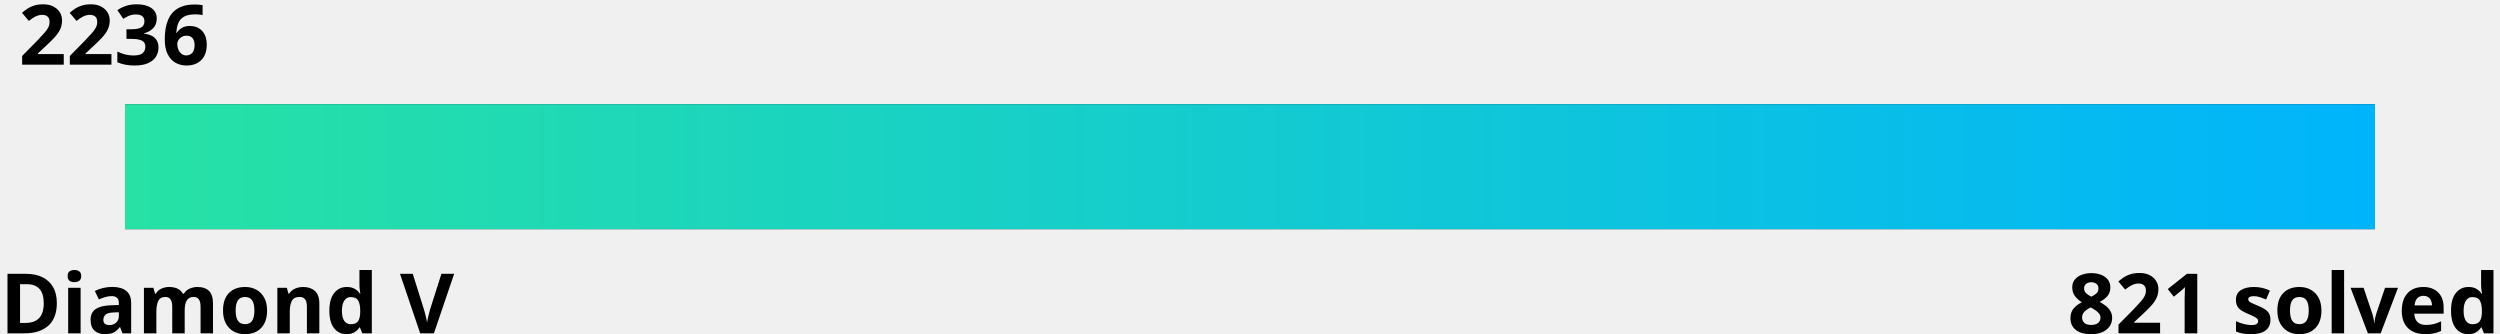
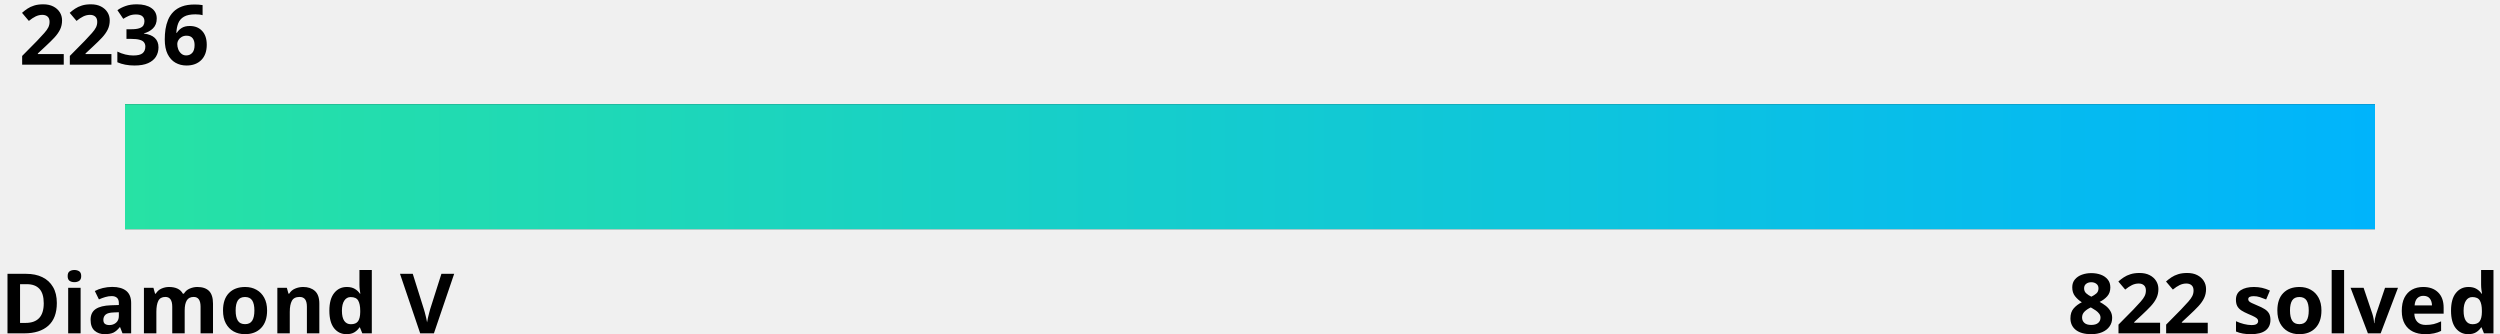
<svg xmlns="http://www.w3.org/2000/svg" width="600" height="80">
  <linearGradient id="a" x1="0%" y1="0%" x2="100%" y2="0%">
    <stop offset="0" stop-color="#27e2a4" />
    <stop offset="1" stop-color="#00b4fc" />
  </linearGradient>
  <style>
    .text {
      fill: #000;
    }
    .bar-bg {
      fill: #000000;
    }
    
    @media (prefers-color-scheme: dark) {
      .text {
        fill: #fff;
      }
      .bar-bg {
        fill: #fff;
      }
    }
  </style>
  <g font-family="Noto Sans,Verdana,Geneva,sans-serif" font-size="20" font-weight="bold">
    <text id="rating" x="5%" y="0%" class="text" text-anchor="middle" dominant-baseline="hanging">2236
      <animate attributeName="x" from="5%" to="37.4%" dur="1s" fill="freeze" calcMode="spline" keyTimes="0;1" keySplines="0 0 0.58 1.0" />
    </text>
    <text x="0" y="100%" class="text" text-anchor="start">Diamond V</text>
-     <text x="100%" y="100%" class="text" text-anchor="end">821 solved</text>
+     <text x="100%" y="100%" class="text" text-anchor="end">822 solved</text>
  </g>
  <rect x="5%" y="25" width="90%" height="30" class="bar-bg" />
  <rect x="5%" y="25" width="90%" height="30" fill="url(#a)">
    <animate attributeName="width" from="0" to="32.4%" dur="1.5s" fill="freeze" calcMode="spline" keyTimes="0;1" keySplines="0 0 0.58 1.0" />
  </rect>
</svg>
